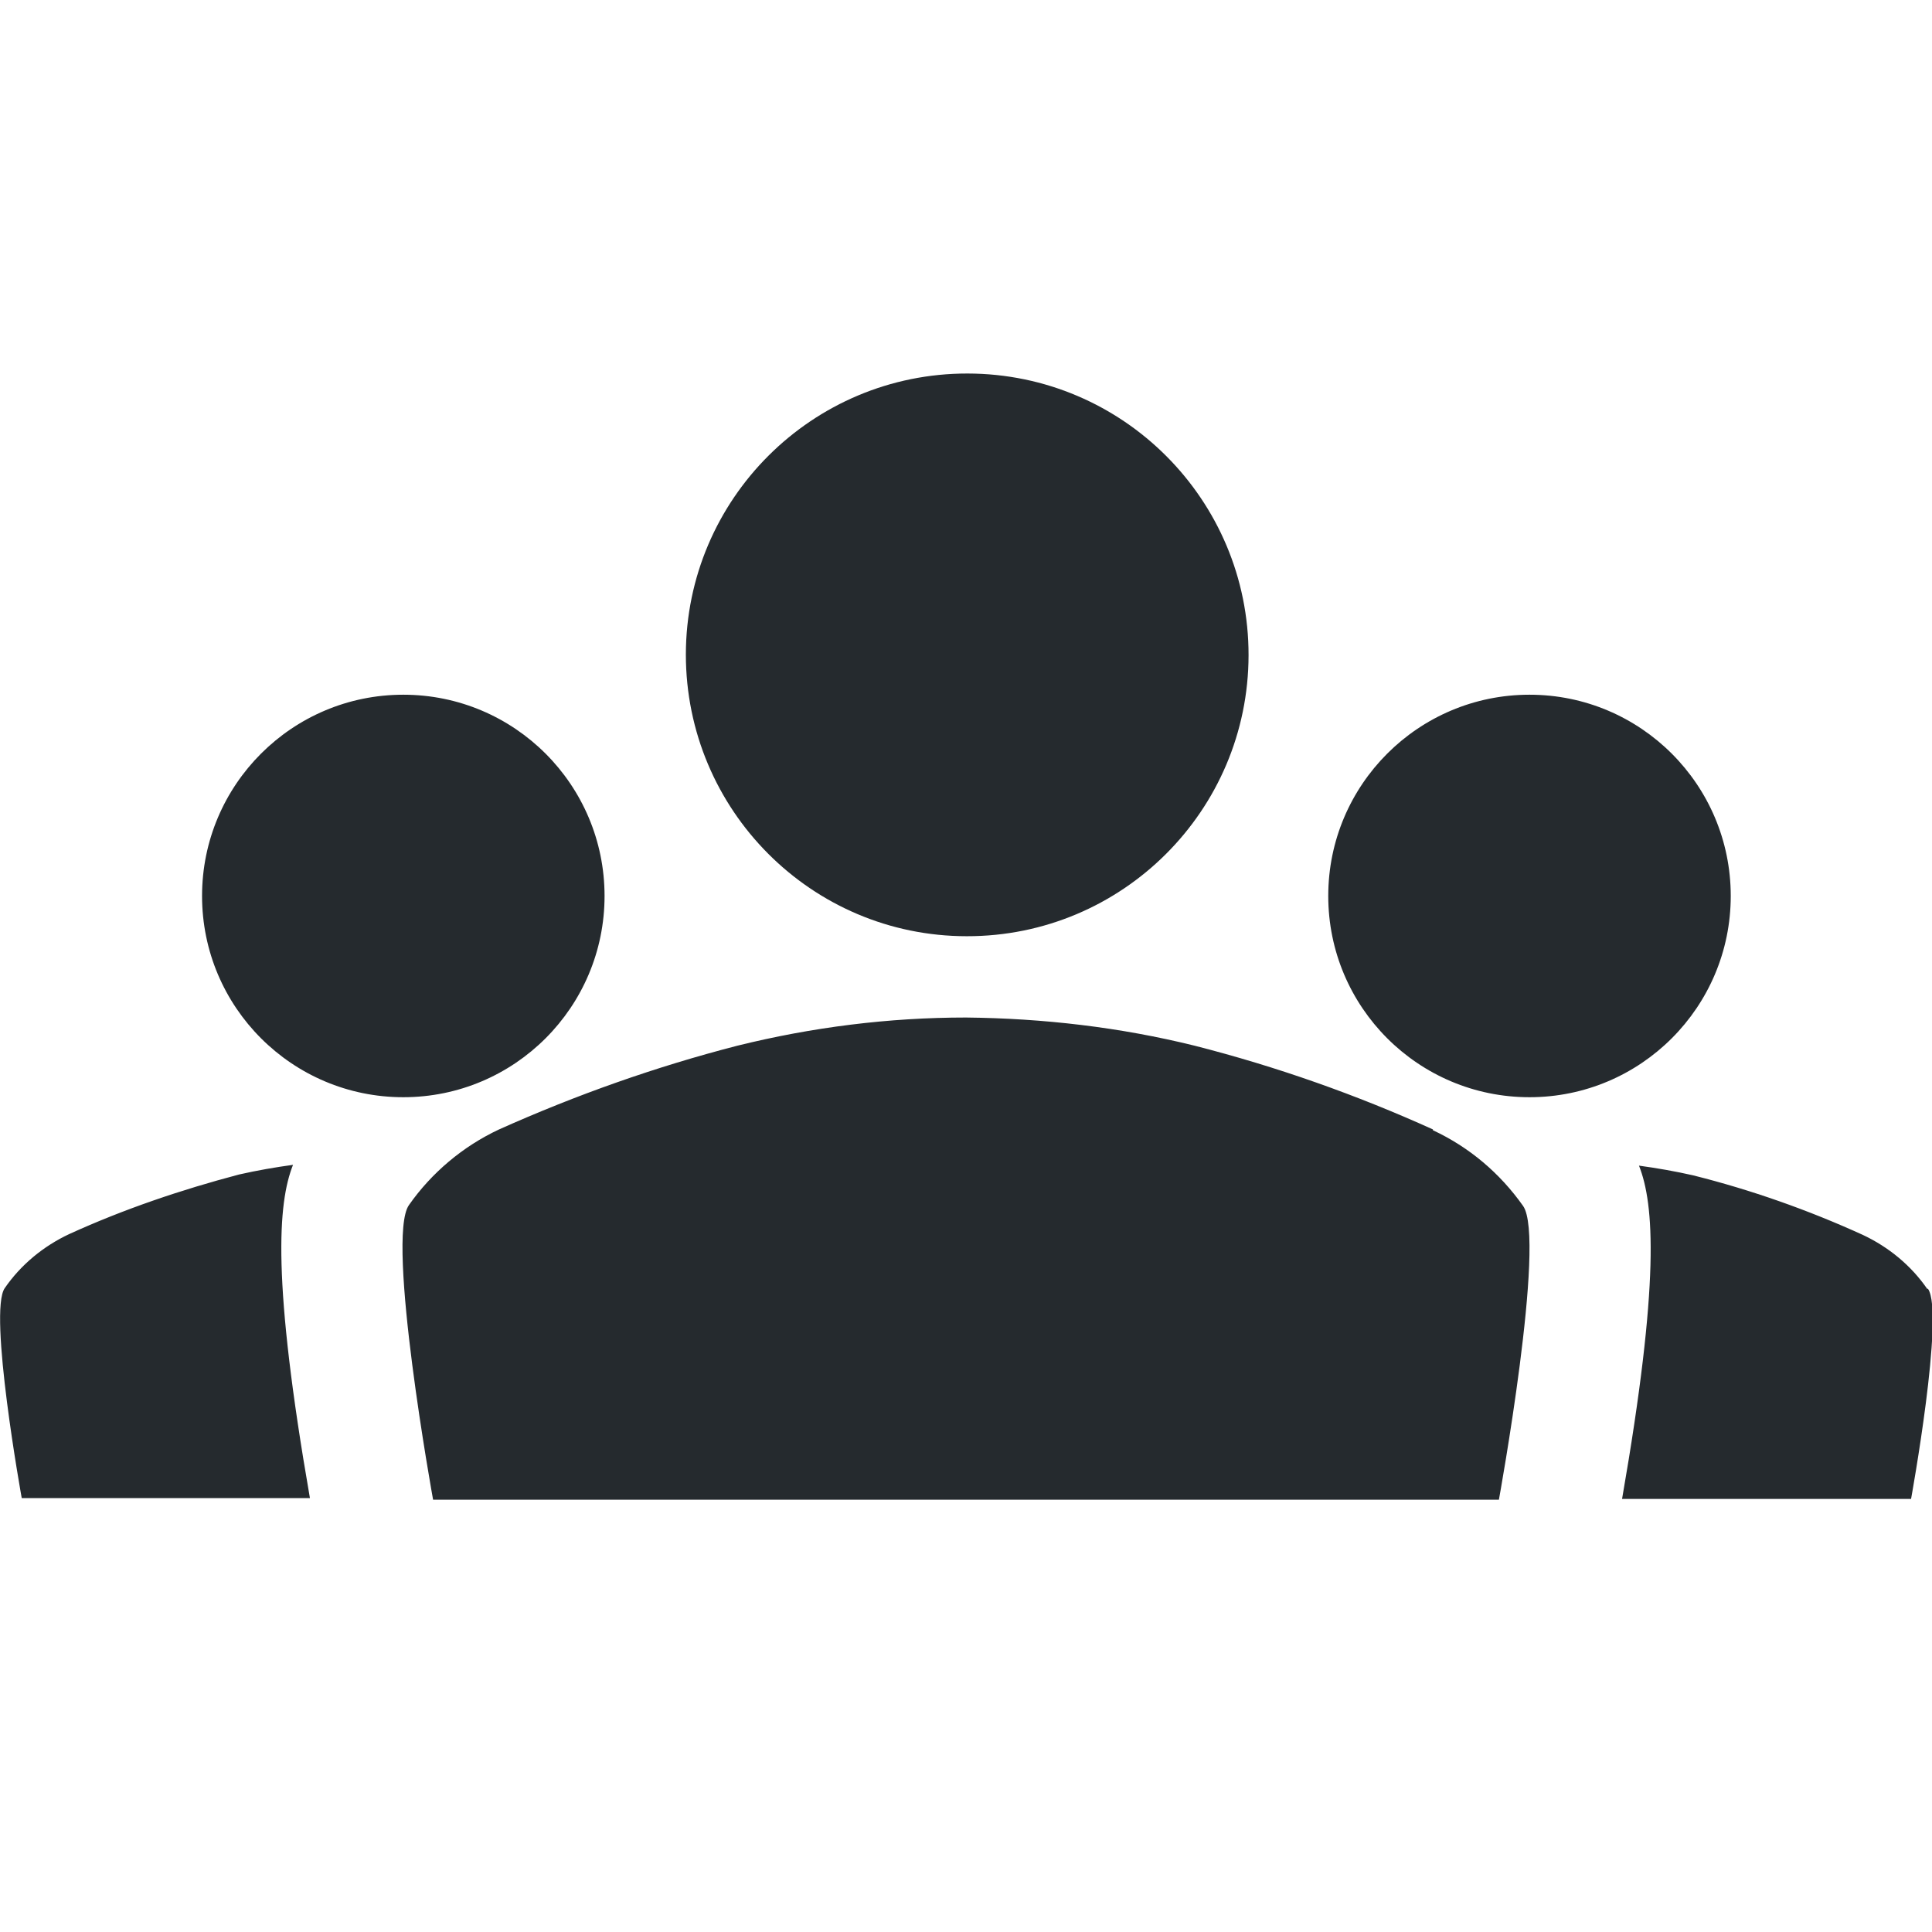
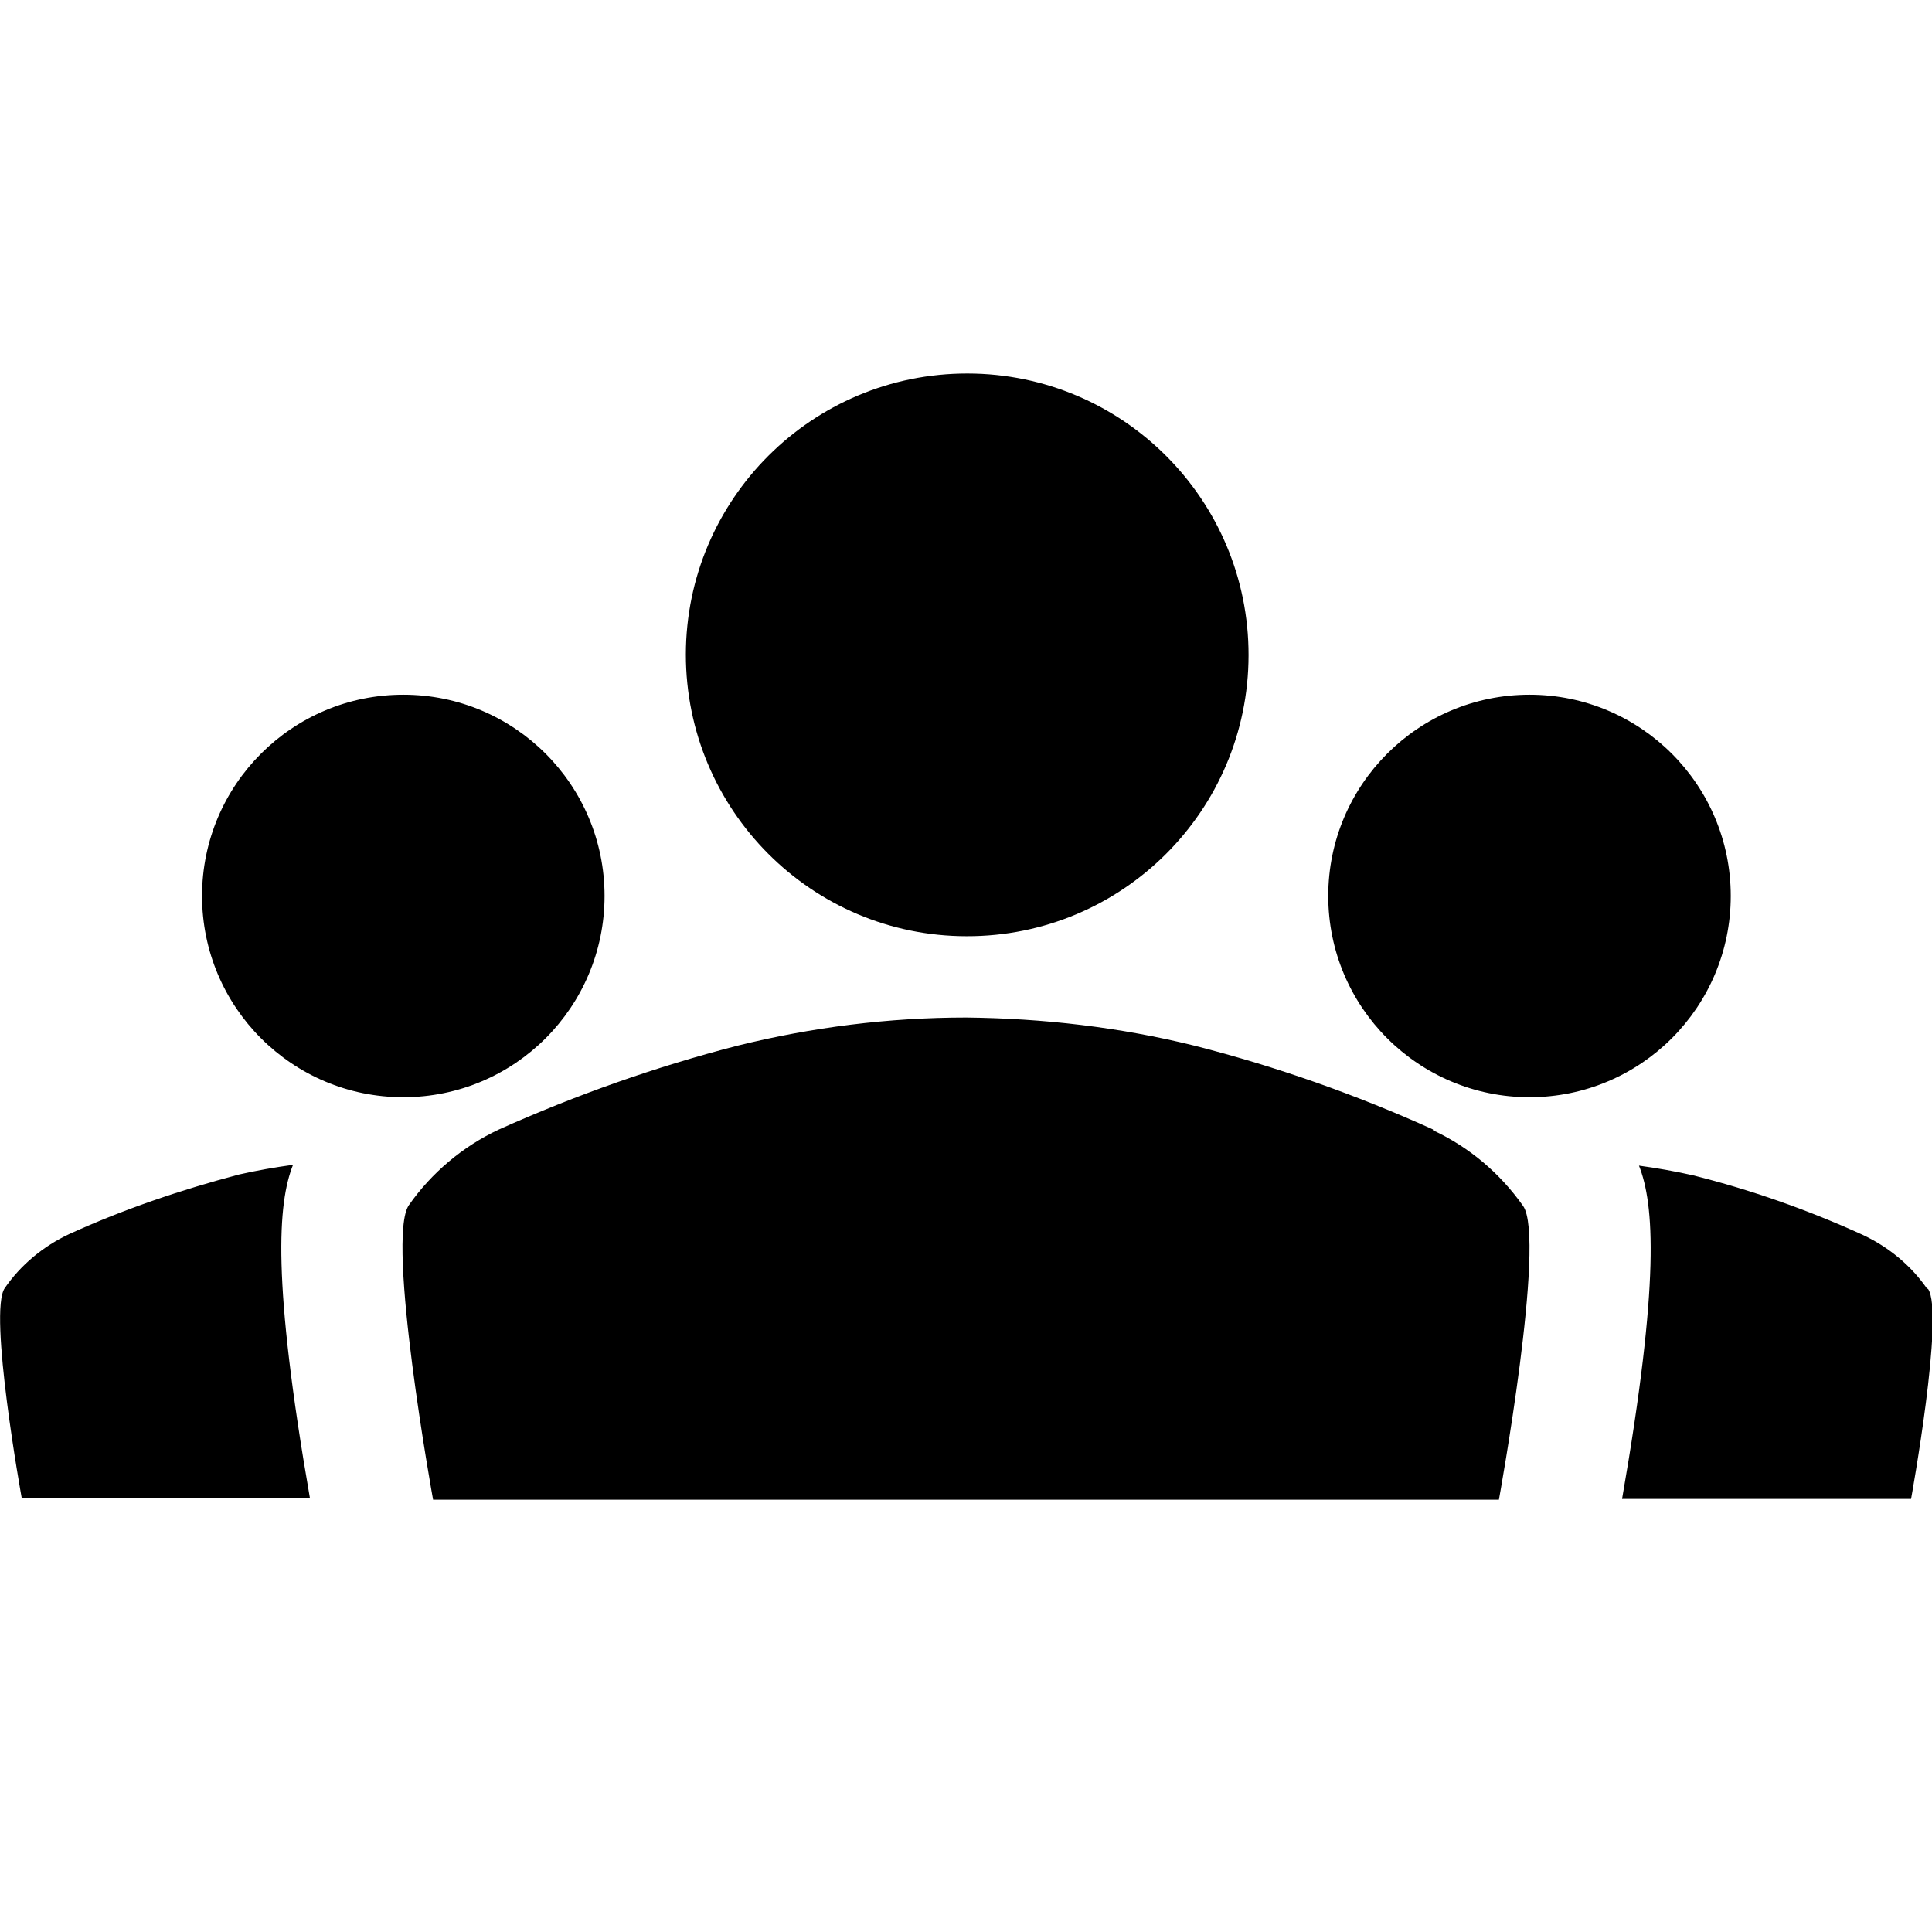
<svg xmlns="http://www.w3.org/2000/svg" width="24" height="24" fill="currentColor" viewBox="0 0 24 24">
-   <path fill="#252a2e" d="M5.01 13.63a2.5 2.5 0 0 0 0-5 2.5 2.5 0 0 0 0 5Zm7-2a3.495 3.495 0 1 0-3.49-3.5c0 1.93 1.56 3.5 3.49 3.5Zm-8.37 2.84c-.22.03-.45.07-.67.12-.72.19-1.43.43-2.11.74-.32.15-.6.38-.8.67-.21.29.21 2.61.21 2.61h3.58c-.47-2.7-.4-3.66-.21-4.14Zm17.86-3.34a2.5 2.5 0 0 0-5 0 2.5 2.5 0 0 0 5 0Zm2.44 4.88c-.2-.29-.48-.52-.8-.67-.68-.31-1.39-.56-2.11-.74-.22-.05-.45-.09-.67-.12.19.48.26 1.44-.21 4.14h3.59s.42-2.31.21-2.61Zm-5.32 3.36v-.61.61Zm-.82-5.34c-.95-.43-1.94-.78-2.96-1.04-.93-.23-1.88-.34-2.84-.35-.96 0-1.91.12-2.84.35-1.01.26-2 .61-2.96 1.04-.45.21-.84.54-1.12.94-.29.41.3 3.66.3 3.66h13.24s.59-3.24.3-3.65c-.29-.41-.67-.73-1.12-.94Z" />
+   <path d="M5.01 13.63a2.5 2.5 0 0 0 0-5 2.5 2.5 0 0 0 0 5Zm7-2a3.495 3.495 0 1 0-3.49-3.5c0 1.93 1.56 3.5 3.49 3.5Zm-8.37 2.84c-.22.03-.45.07-.67.12-.72.19-1.43.43-2.11.74-.32.15-.6.38-.8.67-.21.29.21 2.61.21 2.61h3.58c-.47-2.7-.4-3.66-.21-4.14Zm17.86-3.34a2.5 2.5 0 0 0-5 0 2.5 2.5 0 0 0 5 0Zm2.44 4.88c-.2-.29-.48-.52-.8-.67-.68-.31-1.39-.56-2.11-.74-.22-.05-.45-.09-.67-.12.19.48.26 1.44-.21 4.14h3.59s.42-2.31.21-2.61Zm-5.32 3.36v-.61.61Zm-.82-5.34c-.95-.43-1.94-.78-2.96-1.04-.93-.23-1.88-.34-2.84-.35-.96 0-1.91.12-2.84.35-1.01.26-2 .61-2.96 1.04-.45.21-.84.54-1.12.94-.29.41.3 3.66.3 3.66h13.24s.59-3.24.3-3.65c-.29-.41-.67-.73-1.12-.94Z" />
</svg>
